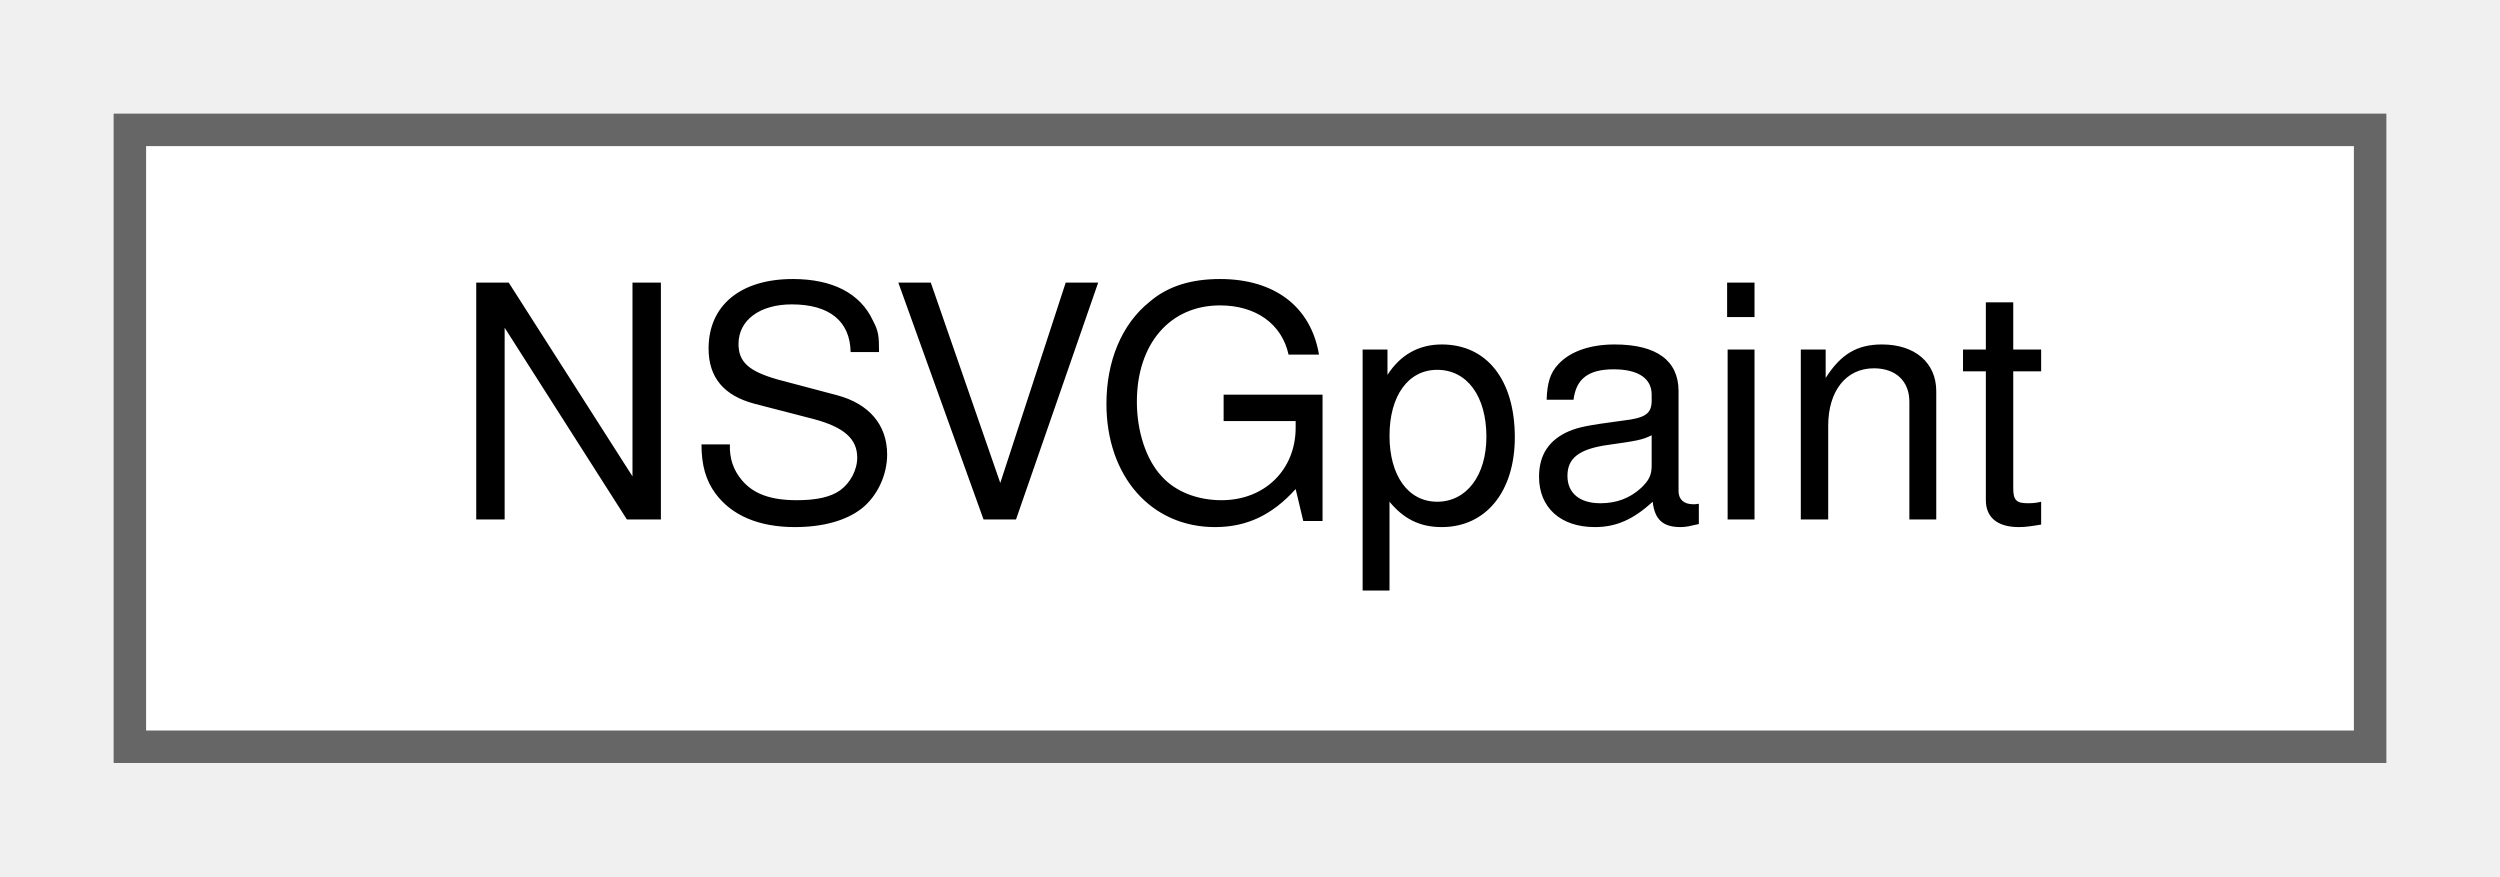
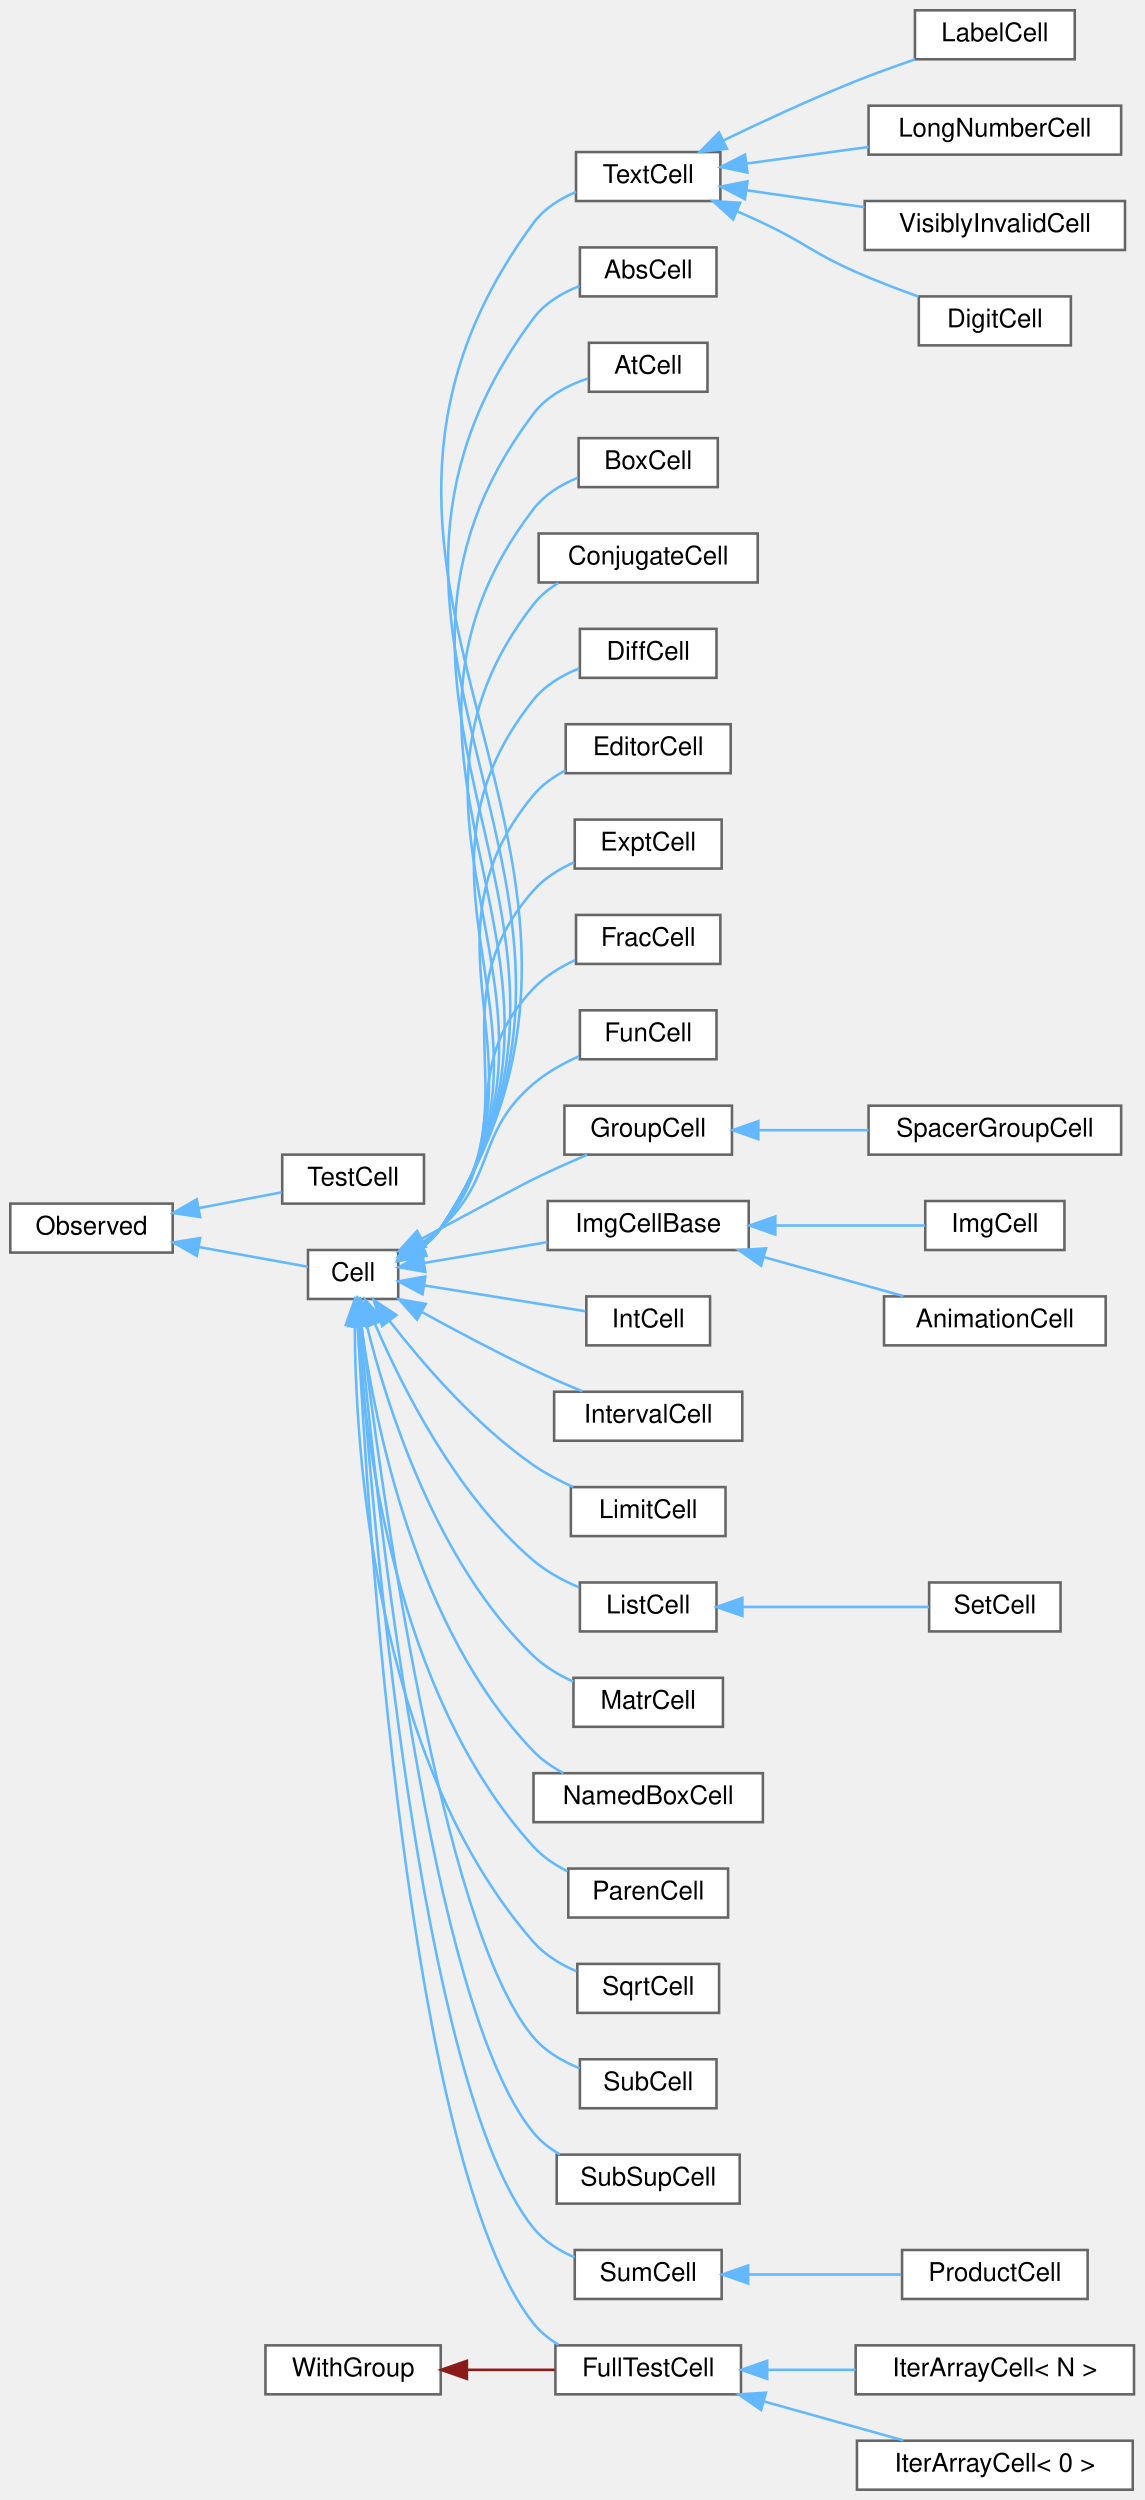
- <svg xmlns="http://www.w3.org/2000/svg" xmlns:xlink="http://www.w3.org/1999/xlink" width="77pt" height="27pt" viewBox="0.00 0.00 77.00 27.00">
-   <g id="graph0" class="graph" transform="scale(1 1) rotate(0) translate(4 23)">
+ <svg xmlns="http://www.w3.org/2000/svg" xmlns:xlink="http://www.w3.org/1999/xlink" width="444pt" height="970pt" viewBox="0.00 0.00 444.00 970.00">
+   <g id="graph0" class="graph" transform="scale(1 1) rotate(0) translate(4 966)">
    <g id="node1" class="node">
      <g id="a_node1">
-         <a xlink:href="structNSVGpaint.html" target="_top" xlink:title=" ">
-           <polygon fill="white" stroke="#666666" points="69,-19 0,-19 0,0 69,0 69,-19" />
-           <text text-anchor="middle" x="34.5" y="-7" font-family="Helvetica,sans-Serif" font-size="10.00">NSVGpaint</text>
-         </a>
-       </g>
+         <a xlink:href="classObserved.html" target="_top" xlink:title="Objects deriving from this class can be observed by the CellPtr.">
+           <polygon fill="white" stroke="#666666" points="63,-499 0,-499 0,-480 63,-480 63,-499" />
+           <text text-anchor="middle" x="31.5" y="-487" font-family="Helvetica,sans-Serif" font-size="10.00">Observed</text>
+         </a>
+       </g>
+     </g>
+     <g id="node2" class="node">
+       <g id="a_node2">
+         <a xlink:href="classCell.html" target="_top" xlink:title="The base class all cell types the worksheet can consist of are derived from.">
+           <polygon fill="white" stroke="#666666" points="150.5,-481 115.5,-481 115.5,-462 150.5,-462 150.5,-481" />
+           <text text-anchor="middle" x="133" y="-469" font-family="Helvetica,sans-Serif" font-size="10.00">Cell</text>
+         </a>
+       </g>
+     </g>
+     <g id="edge1" class="edge">
+       <path fill="none" stroke="#63b8ff" d="M73.18,-482.14C87.99,-479.46 103.92,-476.58 115.46,-474.49" />
+       <polygon fill="#63b8ff" stroke="#63b8ff" points="72.38,-478.73 63.17,-483.95 73.63,-485.62 72.38,-478.73" />
+     </g>
+     <g id="node38" class="node">
+       <g id="a_node38">
+         <a xlink:href="classTestCell.html" target="_top" xlink:title=" ">
+           <polygon fill="white" stroke="#666666" points="160.5,-518 105.5,-518 105.5,-499 160.5,-499 160.5,-518" />
+           <text text-anchor="middle" x="133" y="-506" font-family="Helvetica,sans-Serif" font-size="10.00">TestCell</text>
+         </a>
+       </g>
+     </g>
+     <g id="edge37" class="edge">
+       <path fill="none" stroke="#63b8ff" d="M73.27,-497.29C84.08,-499.35 95.46,-501.52 105.31,-503.4" />
+       <polygon fill="#63b8ff" stroke="#63b8ff" points="73.64,-493.79 63.17,-495.36 72.33,-500.67 73.64,-493.79" />
+     </g>
+     <g id="node3" class="node">
+       <g id="a_node3">
+         <a xlink:href="classAbsCell.html" target="_top" xlink:title="A cell that represents an abs(x) block.">
+           <polygon fill="white" stroke="#666666" points="274,-870 221,-870 221,-851 274,-851 274,-870" />
+           <text text-anchor="middle" x="247.5" y="-858" font-family="Helvetica,sans-Serif" font-size="10.00">AbsCell</text>
+         </a>
+       </g>
+     </g>
+     <g id="edge2" class="edge">
+       <path fill="none" stroke="#63b8ff" d="M159.47,-481.88C162.39,-484.01 165.03,-486.53 167,-489.5 254.29,-620.84 108.82,-716.01 203,-842.5 207.39,-848.4 214.07,-852.38 220.89,-855.05" />
+       <polygon fill="#63b8ff" stroke="#63b8ff" points="161.18,-478.82 150.77,-476.86 157.68,-484.89 161.18,-478.82" />
+     </g>
+     <g id="node4" class="node">
+       <g id="a_node4">
+         <a xlink:href="classAtCell.html" target="_top" xlink:title=" ">
+           <polygon fill="white" stroke="#666666" points="270.5,-833 224.5,-833 224.5,-814 270.5,-814 270.5,-833" />
+           <text text-anchor="middle" x="247.5" y="-821" font-family="Helvetica,sans-Serif" font-size="10.00">AtCell</text>
+         </a>
+       </g>
+     </g>
+     <g id="edge3" class="edge">
+       <path fill="none" stroke="#63b8ff" d="M159.43,-481.9C162.36,-484.02 165.01,-486.54 167,-489.5 245.93,-606.76 117.91,-692.63 203,-805.5 208.12,-812.29 216.26,-816.53 224.12,-819.18" />
+       <polygon fill="#63b8ff" stroke="#63b8ff" points="161.15,-478.84 150.73,-476.89 157.65,-484.91 161.15,-478.84" />
+     </g>
+     <g id="node5" class="node">
+       <g id="a_node5">
+         <a xlink:href="classBoxCell.html" target="_top" xlink:title="A cell that represents a box(x) block.">
+           <polygon fill="white" stroke="#666666" points="274.5,-796 220.5,-796 220.5,-777 274.5,-777 274.5,-796" />
+           <text text-anchor="middle" x="247.5" y="-784" font-family="Helvetica,sans-Serif" font-size="10.00">BoxCell</text>
+         </a>
+       </g>
+     </g>
+     <g id="edge4" class="edge">
+       <path fill="none" stroke="#63b8ff" d="M159.39,-481.93C162.33,-484.05 164.99,-486.56 167,-489.5 237.58,-592.7 127,-669.22 203,-768.5 207.27,-774.08 213.58,-777.94 220.08,-780.61" />
+       <polygon fill="#63b8ff" stroke="#63b8ff" points="161.1,-478.87 150.69,-476.92 157.61,-484.94 161.1,-478.87" />
+     </g>
+     <g id="node6" class="node">
+       <g id="a_node6">
+         <a xlink:href="classConjugateCell.html" target="_top" xlink:title="A cell that represents a conjugate(x) block.">
+           <polygon fill="white" stroke="#666666" points="290,-759 205,-759 205,-740 290,-740 290,-759" />
+           <text text-anchor="middle" x="247.5" y="-747" font-family="Helvetica,sans-Serif" font-size="10.00">ConjugateCell</text>
+         </a>
+       </g>
+     </g>
+     <g id="edge5" class="edge">
+       <path fill="none" stroke="#63b8ff" d="M159.34,-481.96C162.28,-484.08 164.96,-486.58 167,-489.5 229.25,-578.65 136.07,-645.8 203,-731.5 205.62,-734.85 208.96,-737.58 212.64,-739.81" />
+       <polygon fill="#63b8ff" stroke="#63b8ff" points="161.05,-478.91 150.63,-476.96 157.56,-484.97 161.05,-478.91" />
+     </g>
+     <g id="node7" class="node">
+       <g id="a_node7">
+         <a xlink:href="classDiffCell.html" target="_top" xlink:title=" ">
+           <polygon fill="white" stroke="#666666" points="274,-722 221,-722 221,-703 274,-703 274,-722" />
+           <text text-anchor="middle" x="247.5" y="-710" font-family="Helvetica,sans-Serif" font-size="10.00">DiffCell</text>
+         </a>
+       </g>
+     </g>
+     <g id="edge6" class="edge">
+       <path fill="none" stroke="#63b8ff" d="M159.27,-482.01C162.22,-484.12 164.92,-486.6 167,-489.5 220.95,-564.65 145.11,-622.35 203,-694.5 207.5,-700.11 214.05,-703.99 220.7,-706.67" />
+       <polygon fill="#63b8ff" stroke="#63b8ff" points="160.97,-478.95 150.56,-477.01 157.49,-485.02 160.97,-478.95" />
+     </g>
+     <g id="node8" class="node">
+       <g id="a_node8">
+         <a xlink:href="classEditorCell.html" target="_top" xlink:title="This class defines what the user sees as input cell.">
+           <polygon fill="white" stroke="#666666" points="279.5,-685 215.5,-685 215.5,-666 279.5,-666 279.5,-685" />
+           <text text-anchor="middle" x="247.5" y="-673" font-family="Helvetica,sans-Serif" font-size="10.00">EditorCell</text>
+         </a>
+       </g>
+     </g>
+     <g id="edge7" class="edge">
+       <path fill="none" stroke="#63b8ff" d="M159.6,-482.39C162.4,-484.42 164.97,-486.78 167,-489.5 212.68,-550.69 154.11,-598.84 203,-657.5 206.35,-661.52 210.74,-664.65 215.45,-667.09" />
+       <polygon fill="#63b8ff" stroke="#63b8ff" points="161.19,-479.27 150.79,-477.25 157.66,-485.31 161.19,-479.27" />
+     </g>
+     <g id="node9" class="node">
+       <g id="a_node9">
+         <a xlink:href="classExptCell.html" target="_top" xlink:title="This cell represents a exp() or e^x-construct.">
+           <polygon fill="white" stroke="#666666" points="276,-648 219,-648 219,-629 276,-629 276,-648" />
+           <text text-anchor="middle" x="247.5" y="-636" font-family="Helvetica,sans-Serif" font-size="10.00">ExptCell</text>
+         </a>
+       </g>
+     </g>
+     <g id="edge8" class="edge">
+       <path fill="none" stroke="#63b8ff" d="M159.45,-482.51C162.28,-484.52 164.89,-486.84 167,-489.5 204.49,-536.83 163.04,-575.24 203,-620.5 207.22,-625.28 212.91,-628.82 218.77,-631.43" />
+       <polygon fill="#63b8ff" stroke="#63b8ff" points="161.03,-479.38 150.63,-477.37 157.52,-485.43 161.03,-479.38" />
+     </g>
+     <g id="node10" class="node">
+       <g id="a_node10">
+         <a xlink:href="classFracCell.html" target="_top" xlink:title=" ">
+           <polygon fill="white" stroke="#666666" points="275.5,-611 219.5,-611 219.5,-592 275.5,-592 275.5,-611" />
+           <text text-anchor="middle" x="247.5" y="-599" font-family="Helvetica,sans-Serif" font-size="10.00">FracCell</text>
+         </a>
+       </g>
+     </g>
+     <g id="edge9" class="edge">
+       <path fill="none" stroke="#63b8ff" d="M159.37,-482.83C162.17,-484.78 164.8,-487 167,-489.5 196.24,-522.81 172.33,-550.5 203,-582.5 207.45,-587.14 213.22,-590.72 219.1,-593.45" />
+       <polygon fill="#63b8ff" stroke="#63b8ff" points="161.09,-479.78 150.69,-477.77 157.57,-485.83 161.09,-479.78" />
+     </g>
+     <g id="node11" class="node">
+       <g id="a_node11">
+         <a xlink:href="classFullTestCell.html" target="_top" xlink:title=" ">
+           <polygon fill="white" stroke="#666666" points="283.5,-56 211.5,-56 211.5,-37 283.5,-37 283.5,-56" />
+           <text text-anchor="middle" x="247.5" y="-44" font-family="Helvetica,sans-Serif" font-size="10.00">FullTestCell</text>
+         </a>
+       </g>
+     </g>
+     <g id="edge10" class="edge">
+       <path fill="none" stroke="#63b8ff" d="M134.87,-451.62C138.46,-378.51 154.22,-125.67 203,-64.5 205.65,-61.18 209.02,-58.46 212.7,-56.24" />
+       <polygon fill="#63b8ff" stroke="#63b8ff" points="131.37,-451.6 134.4,-461.75 138.36,-451.93 131.37,-451.6" />
+     </g>
+     <g id="node14" class="node">
+       <g id="a_node14">
+         <a xlink:href="classFunCell.html" target="_top" xlink:title="FunCell represents a maxima function no special visual representation exists for.">
+           <polygon fill="white" stroke="#666666" points="274,-574 221,-574 221,-555 274,-555 274,-574" />
+           <text text-anchor="middle" x="247.5" y="-562" font-family="Helvetica,sans-Serif" font-size="10.00">FunCell</text>
+         </a>
+       </g>
+     </g>
+     <g id="edge13" class="edge">
+       <path fill="none" stroke="#63b8ff" d="M159.34,-483.56C162.07,-485.36 164.69,-487.35 167,-489.5 188.66,-509.66 180.48,-526.31 203,-545.5 208.14,-549.88 214.46,-553.41 220.66,-556.17" />
+       <polygon fill="#63b8ff" stroke="#63b8ff" points="160.91,-480.43 150.51,-478.45 157.41,-486.49 160.91,-480.43" />
+     </g>
+     <g id="node15" class="node">
+       <g id="a_node15">
+         <a xlink:href="classGroupCell.html" target="_top" xlink:title="A cell grouping input (and, if there is one, also the output) cell to a foldable item.">
+           <polygon fill="white" stroke="#666666" points="280,-537 215,-537 215,-518 280,-518 280,-537" />
+           <text text-anchor="middle" x="247.5" y="-525" font-family="Helvetica,sans-Serif" font-size="10.00">GroupCell</text>
+         </a>
+       </g>
+     </g>
+     <g id="edge14" class="edge">
+       <path fill="none" stroke="#63b8ff" d="M159.57,-485.34C177.34,-494.94 198.6,-506.36 203,-508.5 209.67,-511.74 217.03,-515.05 223.77,-517.98" />
+       <polygon fill="#63b8ff" stroke="#63b8ff" points="161.16,-482.22 150.7,-480.55 157.83,-488.38 161.16,-482.22" />
+     </g>
+     <g id="node17" class="node">
+       <g id="a_node17">
+         <a xlink:href="classImgCellBase.html" target="_top" xlink:title=" ">
+           <polygon fill="white" stroke="#666666" points="286.5,-500 208.5,-500 208.5,-481 286.5,-481 286.5,-500" />
+           <text text-anchor="middle" x="247.5" y="-488" font-family="Helvetica,sans-Serif" font-size="10.00">ImgCellBase</text>
+         </a>
+       </g>
+     </g>
+     <g id="edge16" class="edge">
+       <path fill="none" stroke="#63b8ff" d="M160.71,-476.01C174.95,-478.42 192.73,-481.42 208.39,-484.06" />
+       <polygon fill="#63b8ff" stroke="#63b8ff" points="161.04,-472.52 150.6,-474.3 159.88,-479.42 161.04,-472.52" />
+     </g>
+     <g id="node20" class="node">
+       <g id="a_node20">
+         <a xlink:href="classIntCell.html" target="_top" xlink:title="This class represents an integral.">
+           <polygon fill="white" stroke="#666666" points="271.5,-463 223.5,-463 223.5,-444 271.5,-444 271.5,-463" />
+           <text text-anchor="middle" x="247.5" y="-451" font-family="Helvetica,sans-Serif" font-size="10.00">IntCell</text>
+         </a>
+       </g>
+     </g>
+     <g id="edge19" class="edge">
+       <path fill="none" stroke="#63b8ff" d="M160.69,-467.23C179.69,-464.19 204.98,-460.14 223.18,-457.23" />
+       <polygon fill="#63b8ff" stroke="#63b8ff" points="159.92,-463.81 150.6,-468.84 161.03,-470.72 159.92,-463.81" />
+     </g>
+     <g id="node21" class="node">
+       <g id="a_node21">
+         <a xlink:href="classIntervalCell.html" target="_top" xlink:title="The class that represents parenthesis that are wrapped around text.">
+           <polygon fill="white" stroke="#666666" points="284,-426 211,-426 211,-407 284,-407 284,-426" />
+           <text text-anchor="middle" x="247.5" y="-414" font-family="Helvetica,sans-Serif" font-size="10.00">IntervalCell</text>
+         </a>
+       </g>
+     </g>
+     <g id="edge20" class="edge">
+       <path fill="none" stroke="#63b8ff" d="M159.54,-457.02C172.42,-449.92 188.37,-441.43 203,-434.5 209.06,-431.63 215.7,-428.75 221.92,-426.17" />
+       <polygon fill="#63b8ff" stroke="#63b8ff" points="157.81,-453.98 150.77,-461.9 161.21,-460.09 157.81,-453.98" />
+     </g>
+     <g id="node22" class="node">
+       <g id="a_node22">
+         <a xlink:href="classLimitCell.html" target="_top" xlink:title=" ">
+           <polygon fill="white" stroke="#666666" points="277.5,-389 217.5,-389 217.5,-370 277.5,-370 277.5,-389" />
+           <text text-anchor="middle" x="247.5" y="-377" font-family="Helvetica,sans-Serif" font-size="10.00">LimitCell</text>
+         </a>
+       </g>
+     </g>
+     <g id="edge21" class="edge">
+       <path fill="none" stroke="#63b8ff" d="M147.24,-453.36C159.98,-436.95 180.59,-413.04 203,-397.5 207.7,-394.24 213.08,-391.42 218.42,-389.04" />
+       <polygon fill="#63b8ff" stroke="#63b8ff" points="144.24,-451.52 141,-461.6 149.82,-455.74 144.24,-451.52" />
+     </g>
+     <g id="node23" class="node">
+       <g id="a_node23">
+         <a xlink:href="classListCell.html" target="_top" xlink:title="The class that represents parenthesis that are wrapped around text.">
+           <polygon fill="white" stroke="#666666" points="274,-352 221,-352 221,-333 274,-333 274,-352" />
+           <text text-anchor="middle" x="247.5" y="-340" font-family="Helvetica,sans-Serif" font-size="10.00">ListCell</text>
+         </a>
+       </g>
+     </g>
+     <g id="edge22" class="edge">
+       <path fill="none" stroke="#63b8ff" d="M141.55,-452.22C151.99,-427.83 173,-385.94 203,-360.5 208.11,-356.16 214.41,-352.76 220.61,-350.13" />
+       <polygon fill="#63b8ff" stroke="#63b8ff" points="138.18,-451.21 137.62,-461.79 144.66,-453.87 138.18,-451.21" />
+     </g>
+     <g id="node25" class="node">
+       <g id="a_node25">
+         <a xlink:href="classMatrCell.html" target="_top" xlink:title="A Cell that displays a matrix.">
+           <polygon fill="white" stroke="#666666" points="276.5,-315 218.5,-315 218.5,-296 276.5,-296 276.5,-315" />
+           <text text-anchor="middle" x="247.5" y="-303" font-family="Helvetica,sans-Serif" font-size="10.00">MatrCell</text>
+         </a>
+       </g>
+     </g>
+     <g id="edge24" class="edge">
+       <path fill="none" stroke="#63b8ff" d="M138.32,-451.71C146.08,-420.48 165.24,-359.64 203,-323.5 207.37,-319.32 212.85,-316.05 218.43,-313.52" />
+       <polygon fill="#63b8ff" stroke="#63b8ff" points="134.83,-451.23 135.96,-461.77 141.65,-452.83 134.83,-451.23" />
+     </g>
+     <g id="node26" class="node">
+       <g id="a_node26">
+         <a xlink:href="classNamedBoxCell.html" target="_top" xlink:title="A cell that represents a box(x) block.">
+           <polygon fill="white" stroke="#666666" points="292,-278 203,-278 203,-259 292,-259 292,-278" />
+           <text text-anchor="middle" x="247.5" y="-266" font-family="Helvetica,sans-Serif" font-size="10.00">NamedBoxCell</text>
+         </a>
+       </g>
+     </g>
+     <g id="edge25" class="edge">
+       <path fill="none" stroke="#63b8ff" d="M136.2,-451.55C141.31,-414.34 157.26,-333.89 203,-286.5 206.29,-283.09 210.33,-280.3 214.6,-278.03" />
+       <polygon fill="#63b8ff" stroke="#63b8ff" points="132.71,-451.26 134.94,-461.62 139.66,-452.13 132.71,-451.26" />
+     </g>
+     <g id="node27" class="node">
+       <g id="a_node27">
+         <a xlink:href="classParenCell.html" target="_top" xlink:title="The class that represents parenthesis that are wrapped around text.">
+           <polygon fill="white" stroke="#666666" points="278.5,-241 216.5,-241 216.5,-222 278.5,-222 278.5,-241" />
+           <text text-anchor="middle" x="247.5" y="-229" font-family="Helvetica,sans-Serif" font-size="10.00">ParenCell</text>
+         </a>
+       </g>
+     </g>
+     <g id="edge26" class="edge">
+       <path fill="none" stroke="#63b8ff" d="M134.73,-451.48C137.33,-408.9 149.16,-308.48 203,-249.5 206.64,-245.52 211.29,-242.39 216.19,-239.94" />
+       <polygon fill="#63b8ff" stroke="#63b8ff" points="131.22,-451.49 134.22,-461.65 138.22,-451.84 131.22,-451.49" />
+     </g>
+     <g id="node28" class="node">
+       <g id="a_node28">
+         <a xlink:href="classSqrtCell.html" target="_top" xlink:title="This class represents a square root.">
+           <polygon fill="white" stroke="#666666" points="275,-204 220,-204 220,-185 275,-185 275,-204" />
+           <text text-anchor="middle" x="247.5" y="-192" font-family="Helvetica,sans-Serif" font-size="10.00">SqrtCell</text>
+         </a>
+       </g>
+     </g>
+     <g id="edge27" class="edge">
+       <path fill="none" stroke="#63b8ff" d="M133.64,-451.78C133.85,-404.52 140.82,-283.48 203,-212.5 207.42,-207.46 213.47,-203.8 219.65,-201.16" />
+       <polygon fill="#63b8ff" stroke="#63b8ff" points="130.15,-451.91 133.7,-461.89 137.15,-451.87 130.15,-451.91" />
+     </g>
+     <g id="node29" class="node">
+       <g id="a_node29">
+         <a xlink:href="classSubCell.html" target="_top" xlink:title=" ">
+           <polygon fill="white" stroke="#666666" points="274,-167 221,-167 221,-148 274,-148 274,-167" />
+           <text text-anchor="middle" x="247.5" y="-155" font-family="Helvetica,sans-Serif" font-size="10.00">SubCell</text>
+         </a>
+       </g>
+     </g>
+     <g id="edge28" class="edge">
+       <path fill="none" stroke="#63b8ff" d="M136.27,-451.56C143.37,-392.17 166.91,-218.03 203,-175.5 207.65,-170.02 214.25,-166.18 220.9,-163.5" />
+       <polygon fill="#63b8ff" stroke="#63b8ff" points="132.75,-451.49 135.07,-461.83 139.7,-452.3 132.75,-451.49" />
+     </g>
+     <g id="node30" class="node">
+       <g id="a_node30">
+         <a xlink:href="classSubSupCell.html" target="_top" xlink:title=" ">
+           <polygon fill="white" stroke="#666666" points="283,-130 212,-130 212,-111 283,-111 283,-130" />
+           <text text-anchor="middle" x="247.5" y="-118" font-family="Helvetica,sans-Serif" font-size="10.00">SubSupCell</text>
+         </a>
+       </g>
+     </g>
+     <g id="edge29" class="edge">
+       <path fill="none" stroke="#63b8ff" d="M135.7,-451.63C141.53,-387.48 162.69,-187.21 203,-138.5 205.81,-135.1 209.38,-132.33 213.25,-130.08" />
+       <polygon fill="#63b8ff" stroke="#63b8ff" points="132.18,-451.69 134.78,-461.96 139.15,-452.31 132.18,-451.69" />
+     </g>
+     <g id="node31" class="node">
+       <g id="a_node31">
+         <a xlink:href="classSumCell.html" target="_top" xlink:title=" ">
+           <polygon fill="white" stroke="#666666" points="276,-93 219,-93 219,-74 276,-74 276,-93" />
+           <text text-anchor="middle" x="247.5" y="-81" font-family="Helvetica,sans-Serif" font-size="10.00">SumCell</text>
+         </a>
+       </g>
+     </g>
+     <g id="edge30" class="edge">
+       <path fill="none" stroke="#63b8ff" d="M135.24,-451.69C139.9,-383.03 158.45,-156.43 203,-101.5 207.12,-96.42 212.91,-92.76 218.93,-90.12" />
+       <polygon fill="#63b8ff" stroke="#63b8ff" points="131.73,-451.75 134.57,-461.96 138.71,-452.21 131.73,-451.75" />
+     </g>
+     <g id="node33" class="node">
+       <g id="a_node33">
+         <a xlink:href="classTextCell.html" target="_top" xlink:title="A Text cell.">
+           <polygon fill="white" stroke="#666666" points="275.5,-907 219.5,-907 219.5,-888 275.5,-888 275.5,-907" />
+           <text text-anchor="middle" x="247.5" y="-895" font-family="Helvetica,sans-Serif" font-size="10.00">TextCell</text>
+         </a>
+       </g>
+     </g>
+     <g id="edge32" class="edge">
+       <path fill="none" stroke="#63b8ff" d="M159.49,-481.86C162.41,-483.99 165.04,-486.52 167,-489.5 262.65,-634.94 99.71,-739.39 203,-879.5 207.07,-885.03 213.16,-888.86 219.49,-891.53" />
+       <polygon fill="#63b8ff" stroke="#63b8ff" points="161.21,-478.81 150.8,-476.84 157.71,-484.87 161.21,-478.81" />
+     </g>
+     <g id="node12" class="node">
+       <g id="a_node12">
+         <a xlink:href="classIterArrayCell.html" target="_top" xlink:title=" ">
+           <polygon fill="white" stroke="#666666" points="436,-56 328,-56 328,-37 436,-37 436,-56" />
+           <text text-anchor="middle" x="382" y="-44" font-family="Helvetica,sans-Serif" font-size="10.00">IterArrayCell&lt; N &gt;</text>
+         </a>
+       </g>
+     </g>
+     <g id="edge11" class="edge">
+       <path fill="none" stroke="#63b8ff" d="M293.87,-46.5C304.84,-46.5 316.66,-46.5 327.94,-46.5" />
+       <polygon fill="#63b8ff" stroke="#63b8ff" points="293.66,-43 283.66,-46.5 293.66,-50 293.66,-43" />
+     </g>
+     <g id="node13" class="node">
+       <g id="a_node13">
+         <a xlink:href="classIterArrayCell_3_010_01_4.html" target="_top" xlink:title=" ">
+           <polygon fill="white" stroke="#666666" points="435.5,-19 328.5,-19 328.5,0 435.5,0 435.5,-19" />
+           <text text-anchor="middle" x="382" y="-7" font-family="Helvetica,sans-Serif" font-size="10.00">IterArrayCell&lt; 0 &gt;</text>
+         </a>
+       </g>
+     </g>
+     <g id="edge12" class="edge">
+       <path fill="none" stroke="#63b8ff" d="M292.64,-34.17C310.19,-29.27 330.08,-23.72 346.53,-19.12" />
+       <polygon fill="#63b8ff" stroke="#63b8ff" points="291.31,-30.91 282.62,-36.97 293.19,-37.65 291.31,-30.91" />
+     </g>
+     <g id="node16" class="node">
+       <g id="a_node16">
+         <a xlink:href="classSpacerGroupCell.html" target="_top" xlink:title="A specialized GroupCell that provides empty vertical space for alignment.">
+           <polygon fill="white" stroke="#666666" points="431,-537 333,-537 333,-518 431,-518 431,-537" />
+           <text text-anchor="middle" x="382" y="-525" font-family="Helvetica,sans-Serif" font-size="10.00">SpacerGroupCell</text>
+         </a>
+       </g>
+     </g>
+     <g id="edge15" class="edge">
+       <path fill="none" stroke="#63b8ff" d="M290.25,-527.5C303.81,-527.5 318.96,-527.5 332.95,-527.5" />
+       <polygon fill="#63b8ff" stroke="#63b8ff" points="290.24,-524 280.24,-527.5 290.24,-531 290.24,-524" />
+     </g>
+     <g id="node18" class="node">
+       <g id="a_node18">
+         <a xlink:href="classAnimationCell.html" target="_top" xlink:title=" ">
+           <polygon fill="white" stroke="#666666" points="425,-463 339,-463 339,-444 425,-444 425,-463" />
+           <text text-anchor="middle" x="382" y="-451" font-family="Helvetica,sans-Serif" font-size="10.00">AnimationCell</text>
+         </a>
+       </g>
+     </g>
+     <g id="edge17" class="edge">
+       <path fill="none" stroke="#63b8ff" d="M292.64,-478.17C310.19,-473.27 330.08,-467.72 346.53,-463.12" />
+       <polygon fill="#63b8ff" stroke="#63b8ff" points="291.31,-474.91 282.62,-480.97 293.19,-481.65 291.31,-474.91" />
+     </g>
+     <g id="node19" class="node">
+       <g id="a_node19">
+         <a xlink:href="classImgCell.html" target="_top" xlink:title=" ">
+           <polygon fill="white" stroke="#666666" points="409,-500 355,-500 355,-481 409,-481 409,-500" />
+           <text text-anchor="middle" x="382" y="-488" font-family="Helvetica,sans-Serif" font-size="10.00">ImgCell</text>
+         </a>
+       </g>
+     </g>
+     <g id="edge18" class="edge">
+       <path fill="none" stroke="#63b8ff" d="M296.85,-490.5C316.48,-490.5 338.39,-490.5 354.93,-490.5" />
+       <polygon fill="#63b8ff" stroke="#63b8ff" points="296.82,-487 286.82,-490.5 296.82,-494 296.82,-487" />
+     </g>
+     <g id="node24" class="node">
+       <g id="a_node24">
+         <a xlink:href="classSetCell.html" target="_top" xlink:title="The class that represents parenthesis that are wrapped around text.">
+           <polygon fill="white" stroke="#666666" points="407.5,-352 356.5,-352 356.5,-333 407.5,-333 407.5,-352" />
+           <text text-anchor="middle" x="382" y="-340" font-family="Helvetica,sans-Serif" font-size="10.00">SetCell</text>
+         </a>
+       </g>
+     </g>
+     <g id="edge23" class="edge">
+       <path fill="none" stroke="#63b8ff" d="M284.07,-342.5C306.95,-342.5 336.1,-342.5 356.43,-342.5" />
+       <polygon fill="#63b8ff" stroke="#63b8ff" points="284.05,-339 274.05,-342.5 284.05,-346 284.05,-339" />
+     </g>
+     <g id="node32" class="node">
+       <g id="a_node32">
+         <a xlink:href="classProductCell.html" target="_top" xlink:title=" ">
+           <polygon fill="white" stroke="#666666" points="418,-93 346,-93 346,-74 418,-74 418,-93" />
+           <text text-anchor="middle" x="382" y="-81" font-family="Helvetica,sans-Serif" font-size="10.00">ProductCell</text>
+         </a>
+       </g>
+     </g>
+     <g id="edge31" class="edge">
+       <path fill="none" stroke="#63b8ff" d="M286.48,-83.5C305.12,-83.5 327.42,-83.5 345.68,-83.5" />
+       <polygon fill="#63b8ff" stroke="#63b8ff" points="286.28,-80 276.28,-83.5 286.28,-87 286.28,-80" />
+     </g>
+     <g id="node34" class="node">
+       <g id="a_node34">
+         <a xlink:href="classDigitCell.html" target="_top" xlink:title="A Text cell that display a digit of a more-than-one-line-wide number.">
+           <polygon fill="white" stroke="#666666" points="411.5,-851 352.5,-851 352.5,-832 411.5,-832 411.5,-851" />
+           <text text-anchor="middle" x="382" y="-839" font-family="Helvetica,sans-Serif" font-size="10.00">DigitCell</text>
+         </a>
+       </g>
+     </g>
+     <g id="edge33" class="edge">
+       <path fill="none" stroke="#63b8ff" d="M282.05,-883.99C285.43,-882.52 288.8,-881 292,-879.5 308.38,-871.81 311.44,-867.79 328,-860.5 335.78,-857.07 344.4,-853.78 352.38,-850.93" />
+       <polygon fill="#63b8ff" stroke="#63b8ff" points="280.45,-880.87 272.61,-887.99 283.18,-887.31 280.45,-880.87" />
+     </g>
+     <g id="node35" class="node">
+       <g id="a_node35">
+         <a xlink:href="classLabelCell.html" target="_top" xlink:title="A label cell.">
+           <polygon fill="white" stroke="#666666" points="413,-962 351,-962 351,-943 413,-943 413,-962" />
+           <text text-anchor="middle" x="382" y="-950" font-family="Helvetica,sans-Serif" font-size="10.00">LabelCell</text>
+         </a>
+       </g>
+     </g>
+     <g id="edge34" class="edge">
+       <path fill="none" stroke="#63b8ff" d="M276.79,-911.58C291.83,-918.83 310.73,-927.57 328,-934.5 335.4,-937.47 343.49,-940.38 351.08,-942.97" />
+       <polygon fill="#63b8ff" stroke="#63b8ff" points="278.05,-908.29 267.52,-907.06 274.98,-914.59 278.05,-908.29" />
+     </g>
+     <g id="node36" class="node">
+       <g id="a_node36">
+         <a xlink:href="classLongNumberCell.html" target="_top" xlink:title="A cell containing a long number.">
+           <polygon fill="white" stroke="#666666" points="431,-925 333,-925 333,-906 431,-906 431,-925" />
+           <text text-anchor="middle" x="382" y="-913" font-family="Helvetica,sans-Serif" font-size="10.00">LongNumberCell</text>
+         </a>
+       </g>
+     </g>
+     <g id="edge35" class="edge">
+       <path fill="none" stroke="#63b8ff" d="M285.83,-902.57C300.47,-904.56 317.46,-906.87 333,-908.98" />
+       <polygon fill="#63b8ff" stroke="#63b8ff" points="286.01,-899.06 275.63,-901.19 285.07,-906 286.01,-899.06" />
+     </g>
+     <g id="node37" class="node">
+       <g id="a_node37">
+         <a xlink:href="classVisiblyInvalidCell.html" target="_top" xlink:title="A visibly invalid cell.">
+           <polygon fill="white" stroke="#666666" points="432.5,-888 331.5,-888 331.5,-869 432.5,-869 432.5,-888" />
+           <text text-anchor="middle" x="382" y="-876" font-family="Helvetica,sans-Serif" font-size="10.00">VisiblyInvalidCell</text>
+         </a>
+       </g>
+     </g>
+     <g id="edge36" class="edge">
+       <path fill="none" stroke="#63b8ff" d="M285.53,-892.19C299.74,-890.15 316.2,-887.79 331.4,-885.61" />
+       <polygon fill="#63b8ff" stroke="#63b8ff" points="285.03,-888.73 275.63,-893.61 286.03,-895.65 285.03,-888.73" />
+     </g>
+     <g id="node39" class="node">
+       <g id="a_node39">
+         <a xlink:href="structWithGroup.html" target="_top" xlink:title=" ">
+           <polygon fill="white" stroke="#666666" points="167,-56 99,-56 99,-37 167,-37 167,-56" />
+           <text text-anchor="middle" x="133" y="-44" font-family="Helvetica,sans-Serif" font-size="10.00">WithGroup</text>
+         </a>
+       </g>
+     </g>
+     <g id="edge38" class="edge">
+       <path fill="none" stroke="#8b1a1a" d="M177.22,-46.5C188.47,-46.5 200.46,-46.5 211.24,-46.5" />
+       <polygon fill="#8b1a1a" stroke="#8b1a1a" points="177.15,-43 167.15,-46.5 177.15,-50 177.15,-43" />
    </g>
  </g>
</svg>
